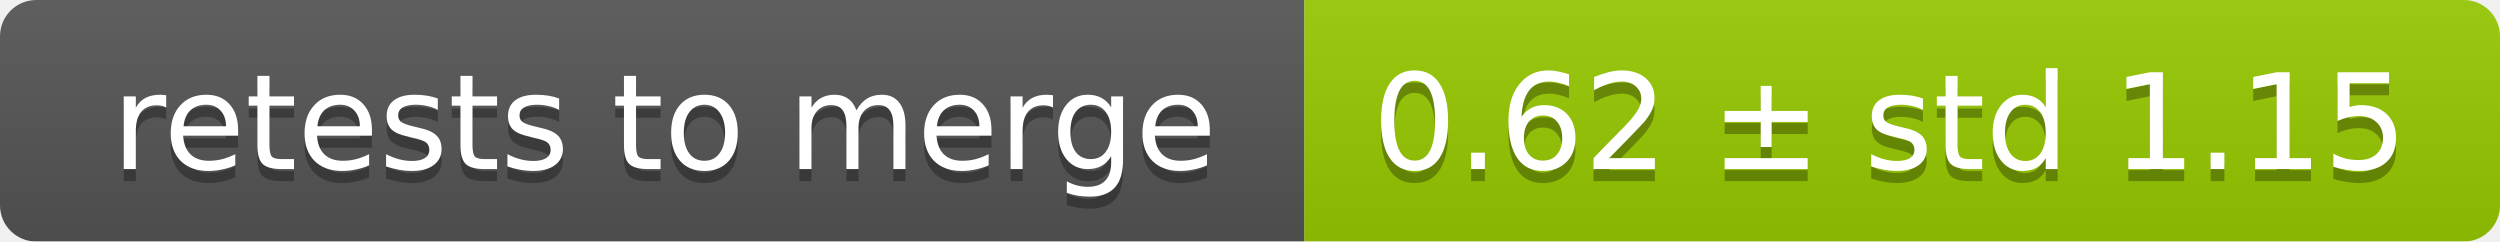
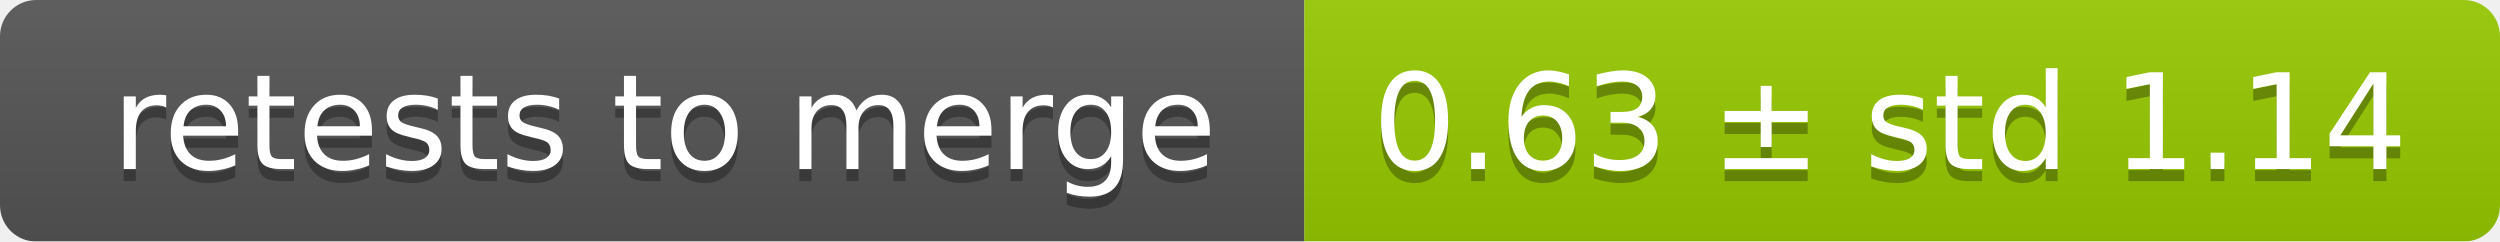
<svg xmlns="http://www.w3.org/2000/svg" width="207" height="20">
  <linearGradient id="smooth" x2="0" y2="100%">
    <stop offset="0" stop-color="#bbb" stop-opacity=".1" />
    <stop offset="1" stop-opacity=".1" />
  </linearGradient>
  <mask id="round">
    <rect width="207" height="20" rx="3" fill="#fff" />
  </mask>
  <g mask="url(#round)">
    <rect width="108" height="20" fill="#555" />
    <rect x="108" width="99" height="20" fill="#97ca00" />
    <rect width="207" height="20" fill="url(#smooth)" />
  </g>
  <g fill="#fff" text-anchor="middle" font-family="DejaVu Sans,Verdana,Geneva,sans-serif" font-size="11">
    <text x="55" y="15" fill="#010101" fill-opacity=".3">retests to merge</text>
    <text x="55" y="14">retests to merge</text>
-     <text x="156.5" y="15" fill="#010101" fill-opacity=".3">0.62 ± std 1.15</text>
-     <text x="156.5" y="14">0.62 ± std 1.15</text>
+     <text x="156.5" y="15" fill="#010101" fill-opacity=".3">0.63 ± std 1.14</text>
+     <text x="156.5" y="14">0.63 ± std 1.14</text>
  </g>
</svg>
